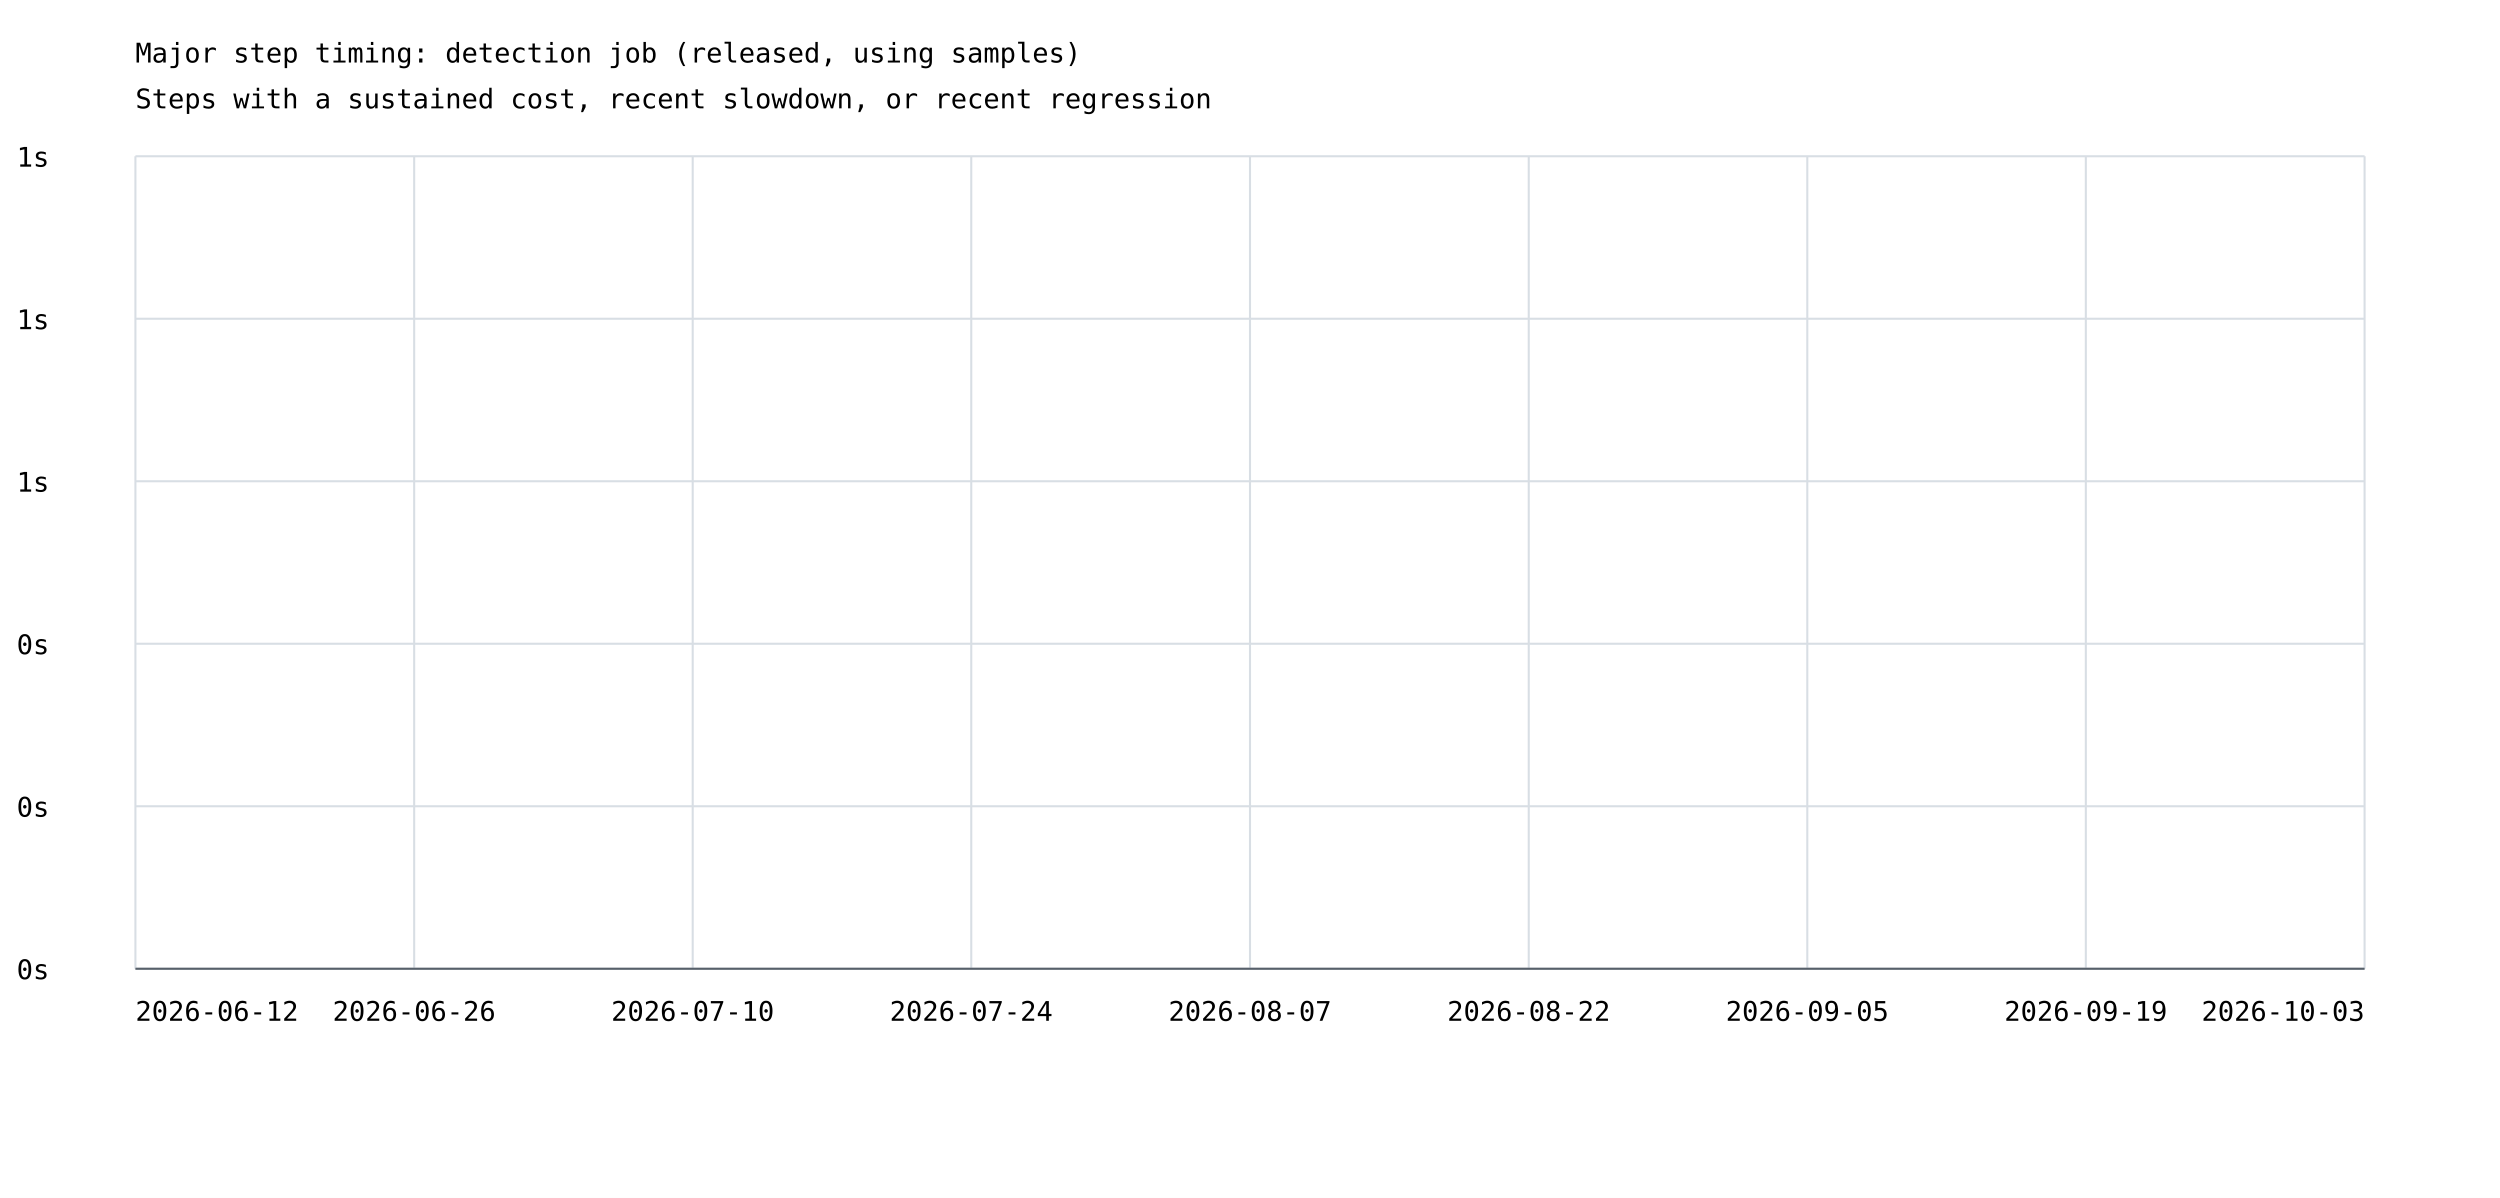
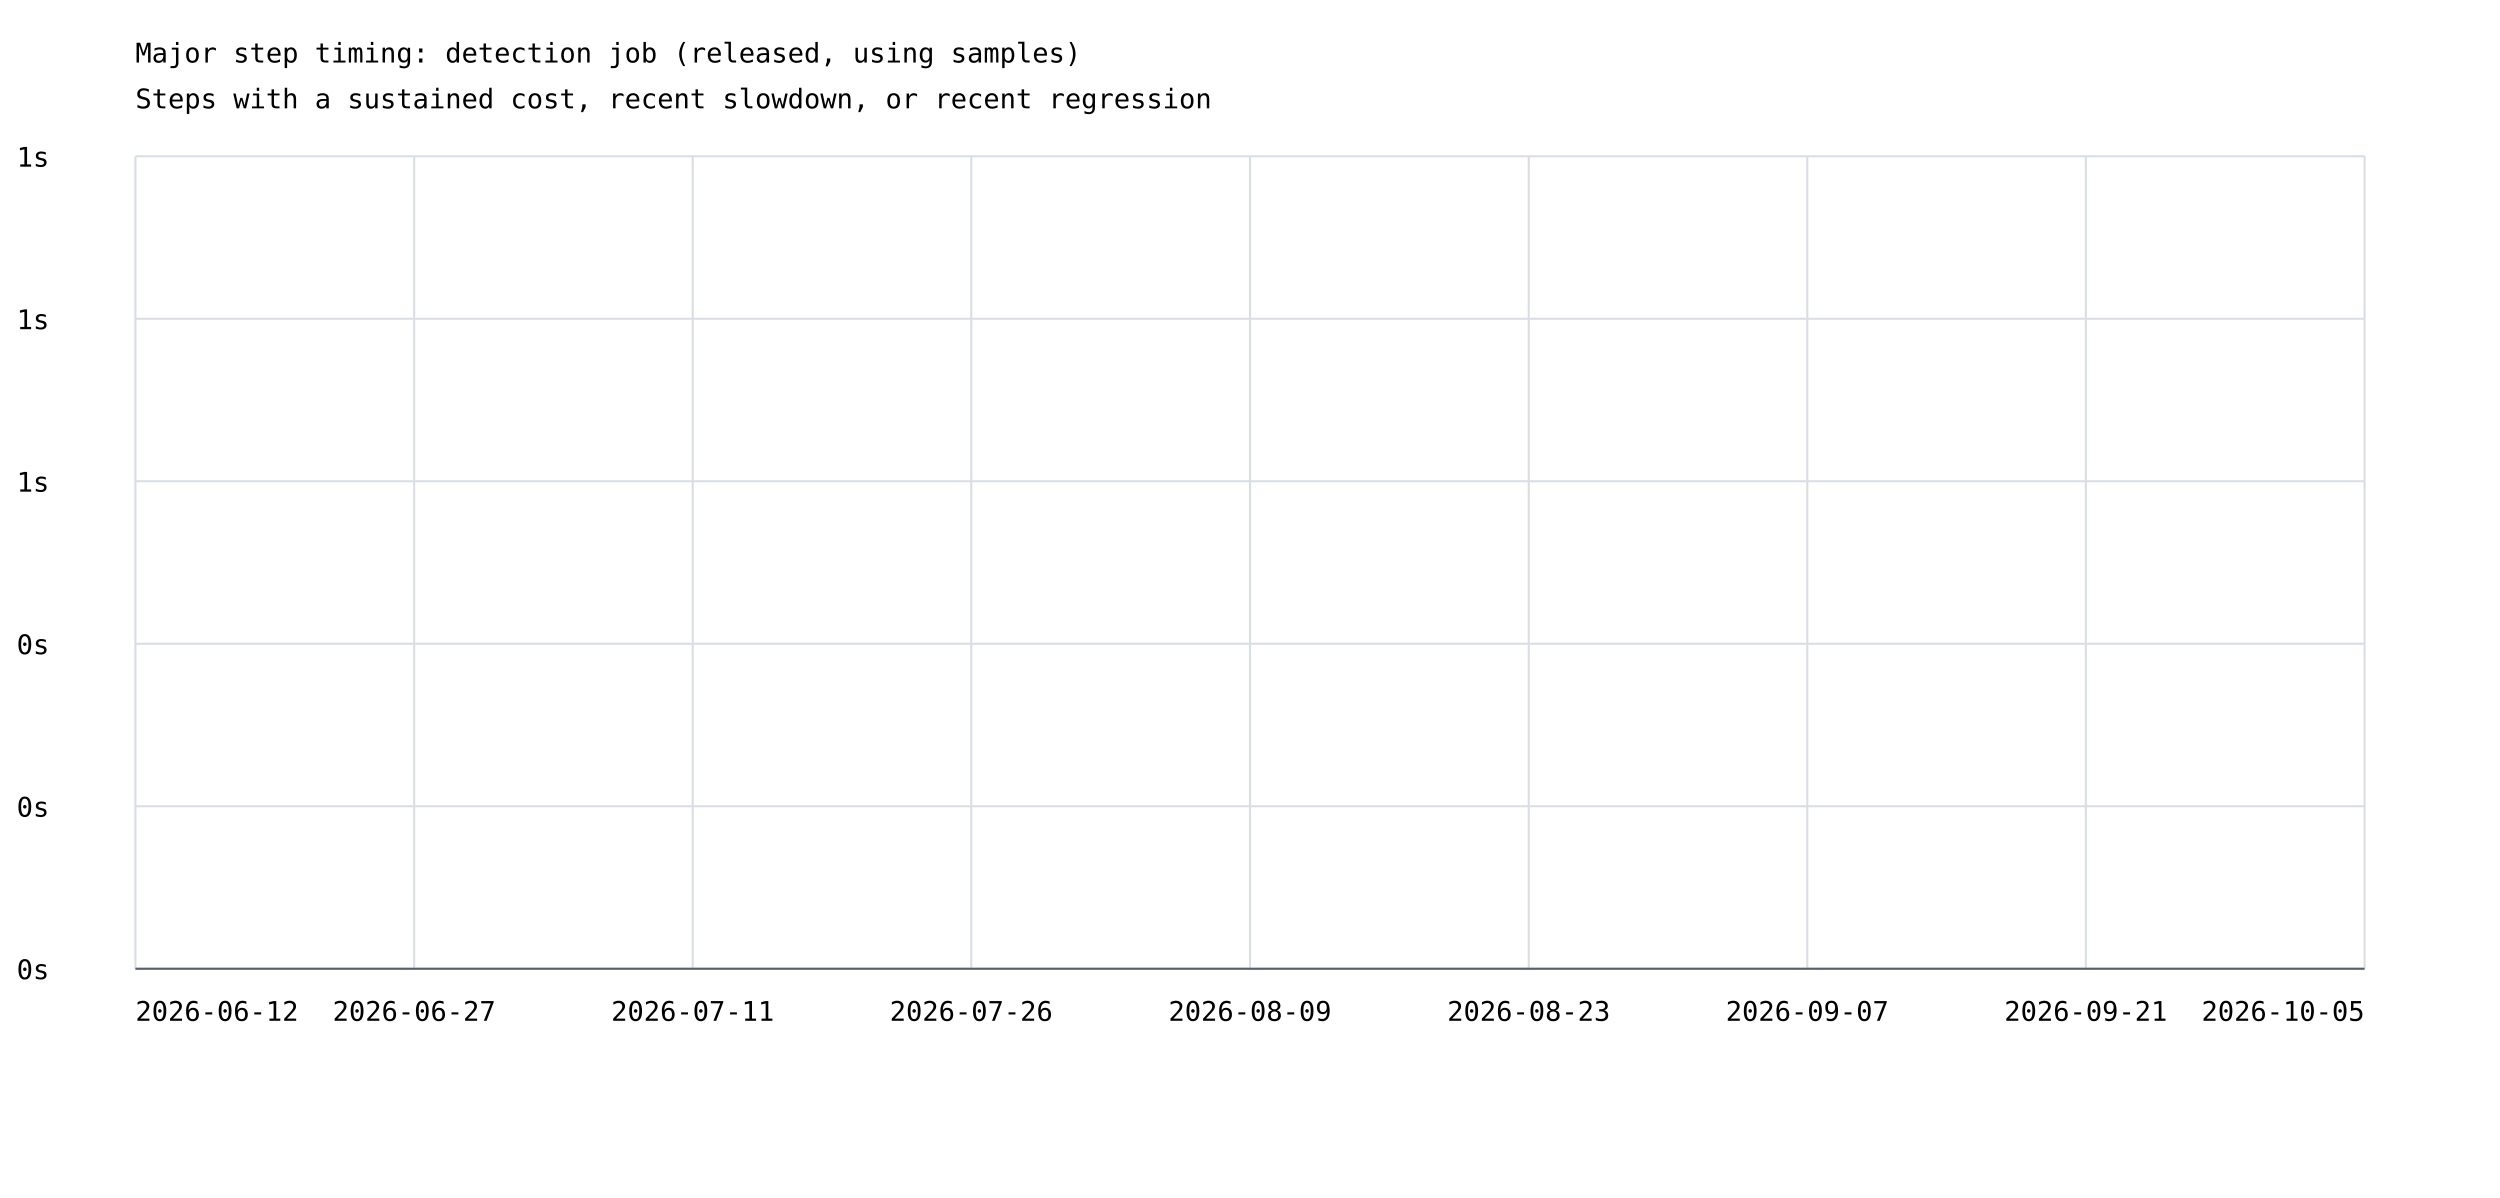
<svg xmlns="http://www.w3.org/2000/svg" width="1200" height="575" viewBox="0 0 1200 575">
  <rect width="100%" height="100%" fill="white" />
  <style>text{font-family:ui-monospace,monospace;font-size:13px}.axis{stroke:#57606a;stroke-width:1}.grid{stroke:#d8dee4;stroke-width:1}</style>
  <text x="65" y="30" font-size="20">Major step timing: detection job (released, using samples)</text>
  <text x="65" y="52">Steps with a sustained cost, recent slowdown, or recent regression</text>
  <line class="grid" x1="65" y1="465.0" x2="1135" y2="465.0" />
  <text x="8" y="470.0">0s</text>
  <line class="grid" x1="65" y1="387.0" x2="1135" y2="387.0" />
  <text x="8" y="392.0">0s</text>
  <line class="grid" x1="65" y1="309.0" x2="1135" y2="309.0" />
  <text x="8" y="314.0">0s</text>
  <line class="grid" x1="65" y1="231.0" x2="1135" y2="231.0" />
  <text x="8" y="236.0">1s</text>
  <line class="grid" x1="65" y1="153.0" x2="1135" y2="153.0" />
  <text x="8" y="158.0">1s</text>
  <line class="grid" x1="65" y1="75.0" x2="1135" y2="75.0" />
  <text x="8" y="80.0">1s</text>
  <line class="grid" x1="65.0" y1="75" x2="65.0" y2="465" />
  <line class="grid" x1="198.8" y1="75" x2="198.8" y2="465" />
  <line class="grid" x1="332.5" y1="75" x2="332.5" y2="465" />
  <line class="grid" x1="466.2" y1="75" x2="466.2" y2="465" />
  <line class="grid" x1="600.0" y1="75" x2="600.0" y2="465" />
  <line class="grid" x1="733.8" y1="75" x2="733.8" y2="465" />
  <line class="grid" x1="867.5" y1="75" x2="867.5" y2="465" />
  <line class="grid" x1="1001.2" y1="75" x2="1001.2" y2="465" />
  <line class="grid" x1="1135.0" y1="75" x2="1135.0" y2="465" />
  <text x="65.0" y="490" text-anchor="start">2026-06-12</text>
-   <text x="198.8" y="490" text-anchor="middle">2026-06-26</text>
-   <text x="332.5" y="490" text-anchor="middle">2026-07-10</text>
-   <text x="466.2" y="490" text-anchor="middle">2026-07-24</text>
-   <text x="600.0" y="490" text-anchor="middle">2026-08-07</text>
-   <text x="733.8" y="490" text-anchor="middle">2026-08-22</text>
-   <text x="867.5" y="490" text-anchor="middle">2026-09-05</text>
-   <text x="1001.2" y="490" text-anchor="middle">2026-09-19</text>
-   <text x="1135.0" y="490" text-anchor="end">2026-10-03</text>
+   <text x="198.8" y="490" text-anchor="middle">2026-06-27</text>
+   <text x="332.5" y="490" text-anchor="middle">2026-07-11</text>
+   <text x="466.2" y="490" text-anchor="middle">2026-07-26</text>
+   <text x="600.0" y="490" text-anchor="middle">2026-08-09</text>
+   <text x="733.8" y="490" text-anchor="middle">2026-08-23</text>
+   <text x="867.5" y="490" text-anchor="middle">2026-09-07</text>
+   <text x="1001.2" y="490" text-anchor="middle">2026-09-21</text>
+   <text x="1135.0" y="490" text-anchor="end">2026-10-05</text>
  <line class="axis" x1="65" y1="465" x2="1135" y2="465" />
</svg>
